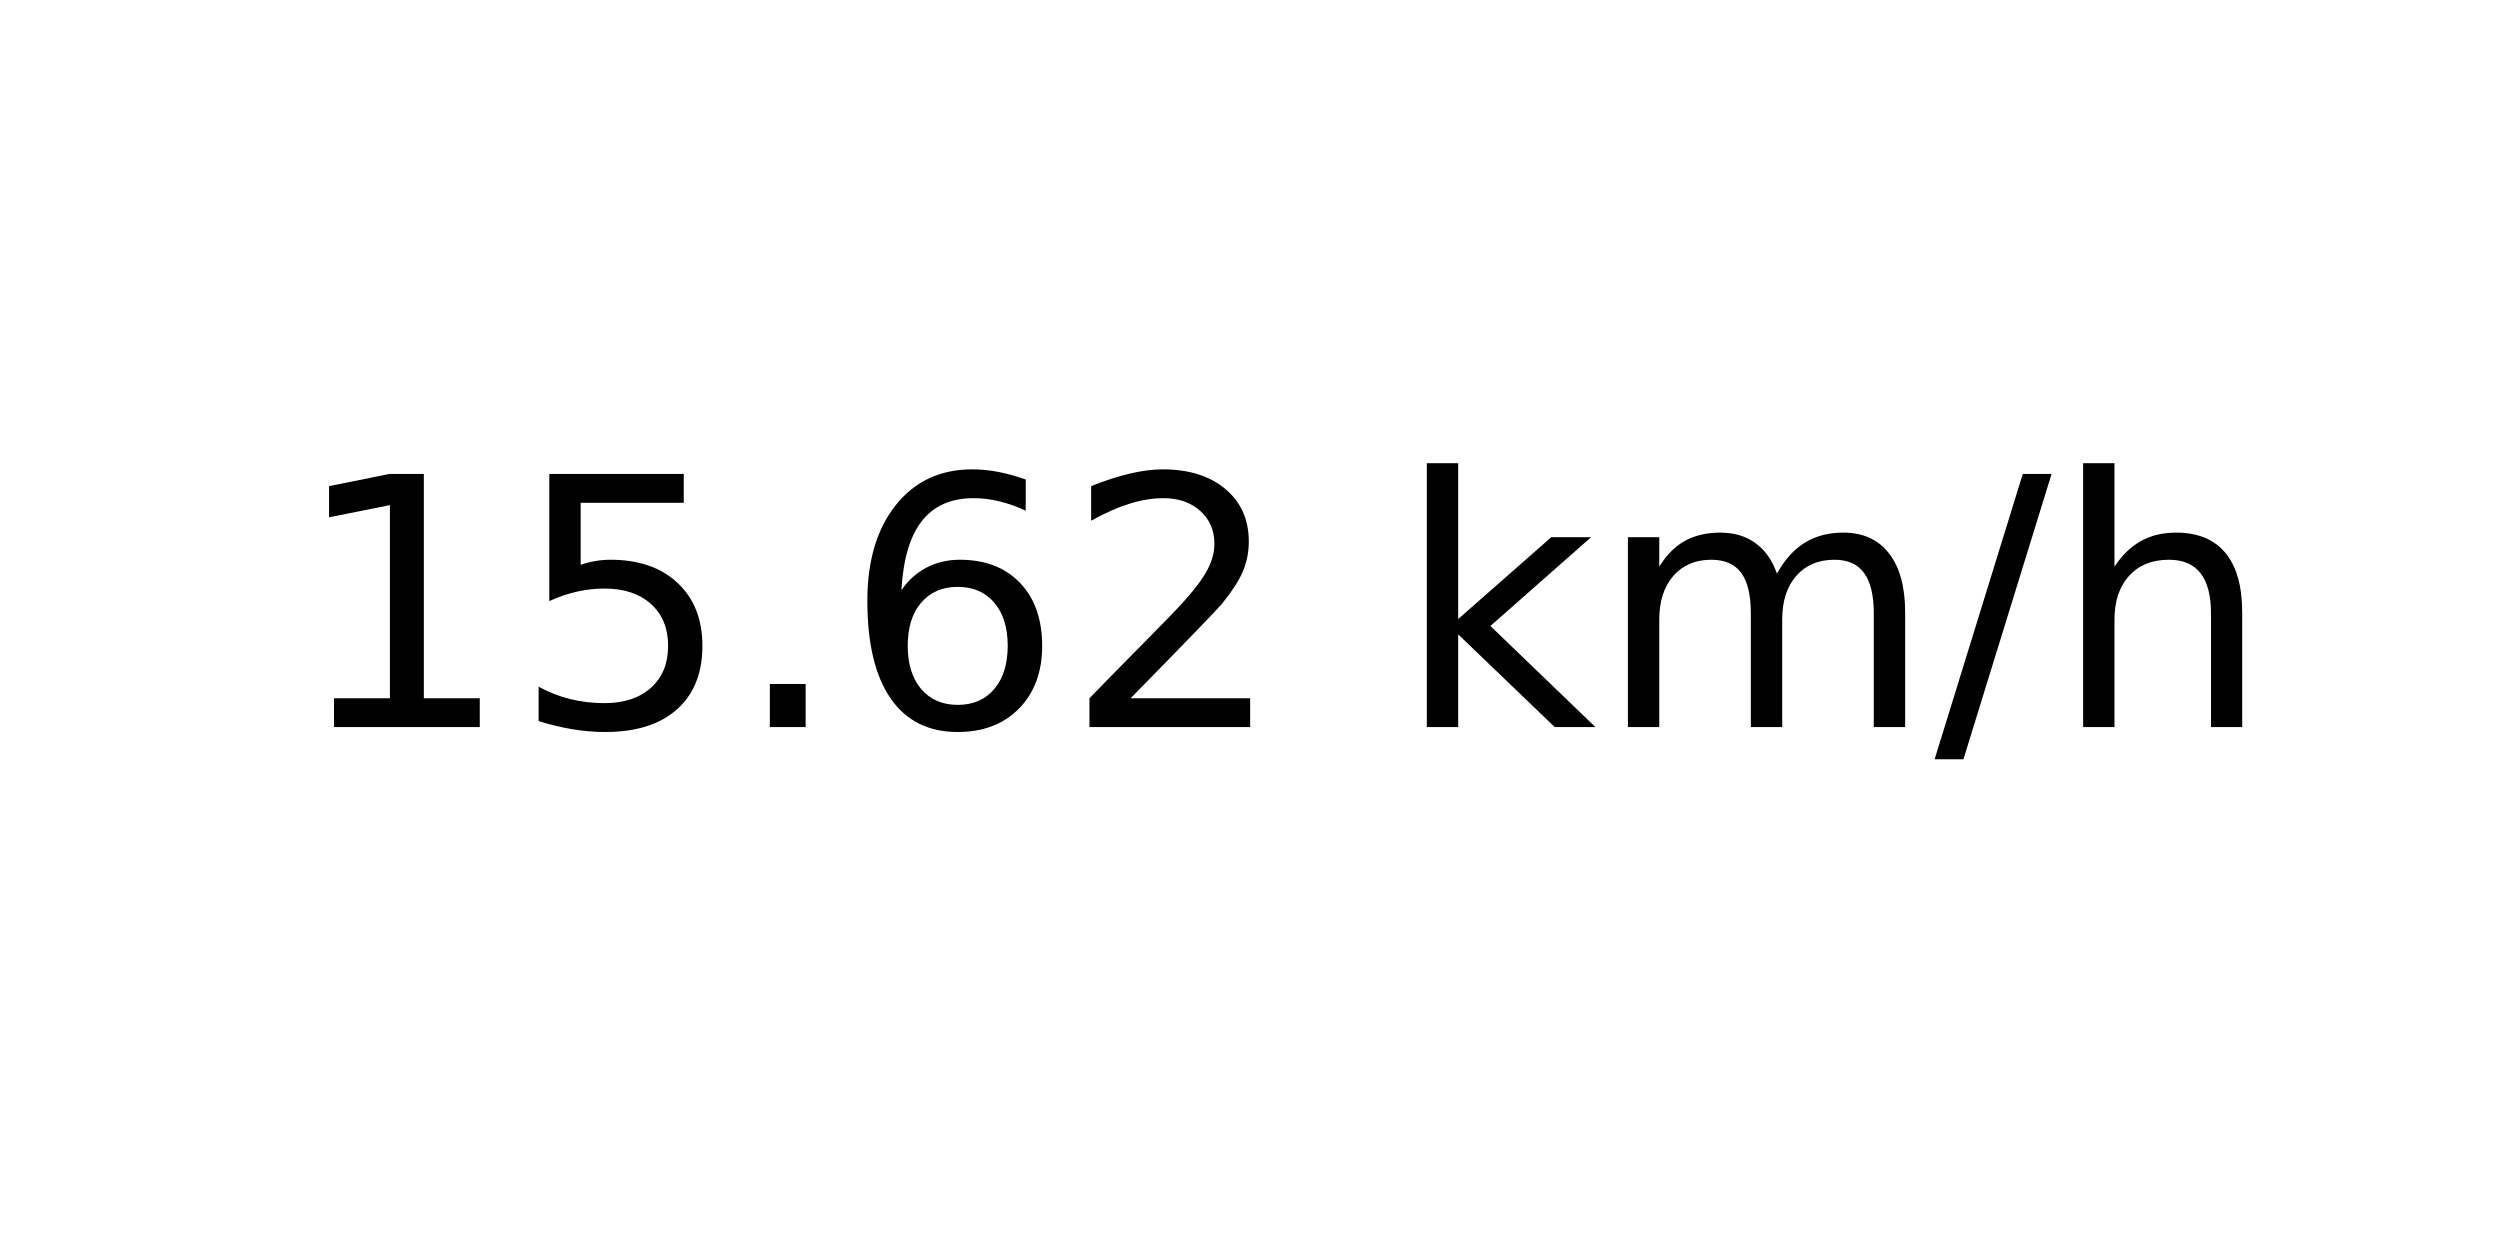
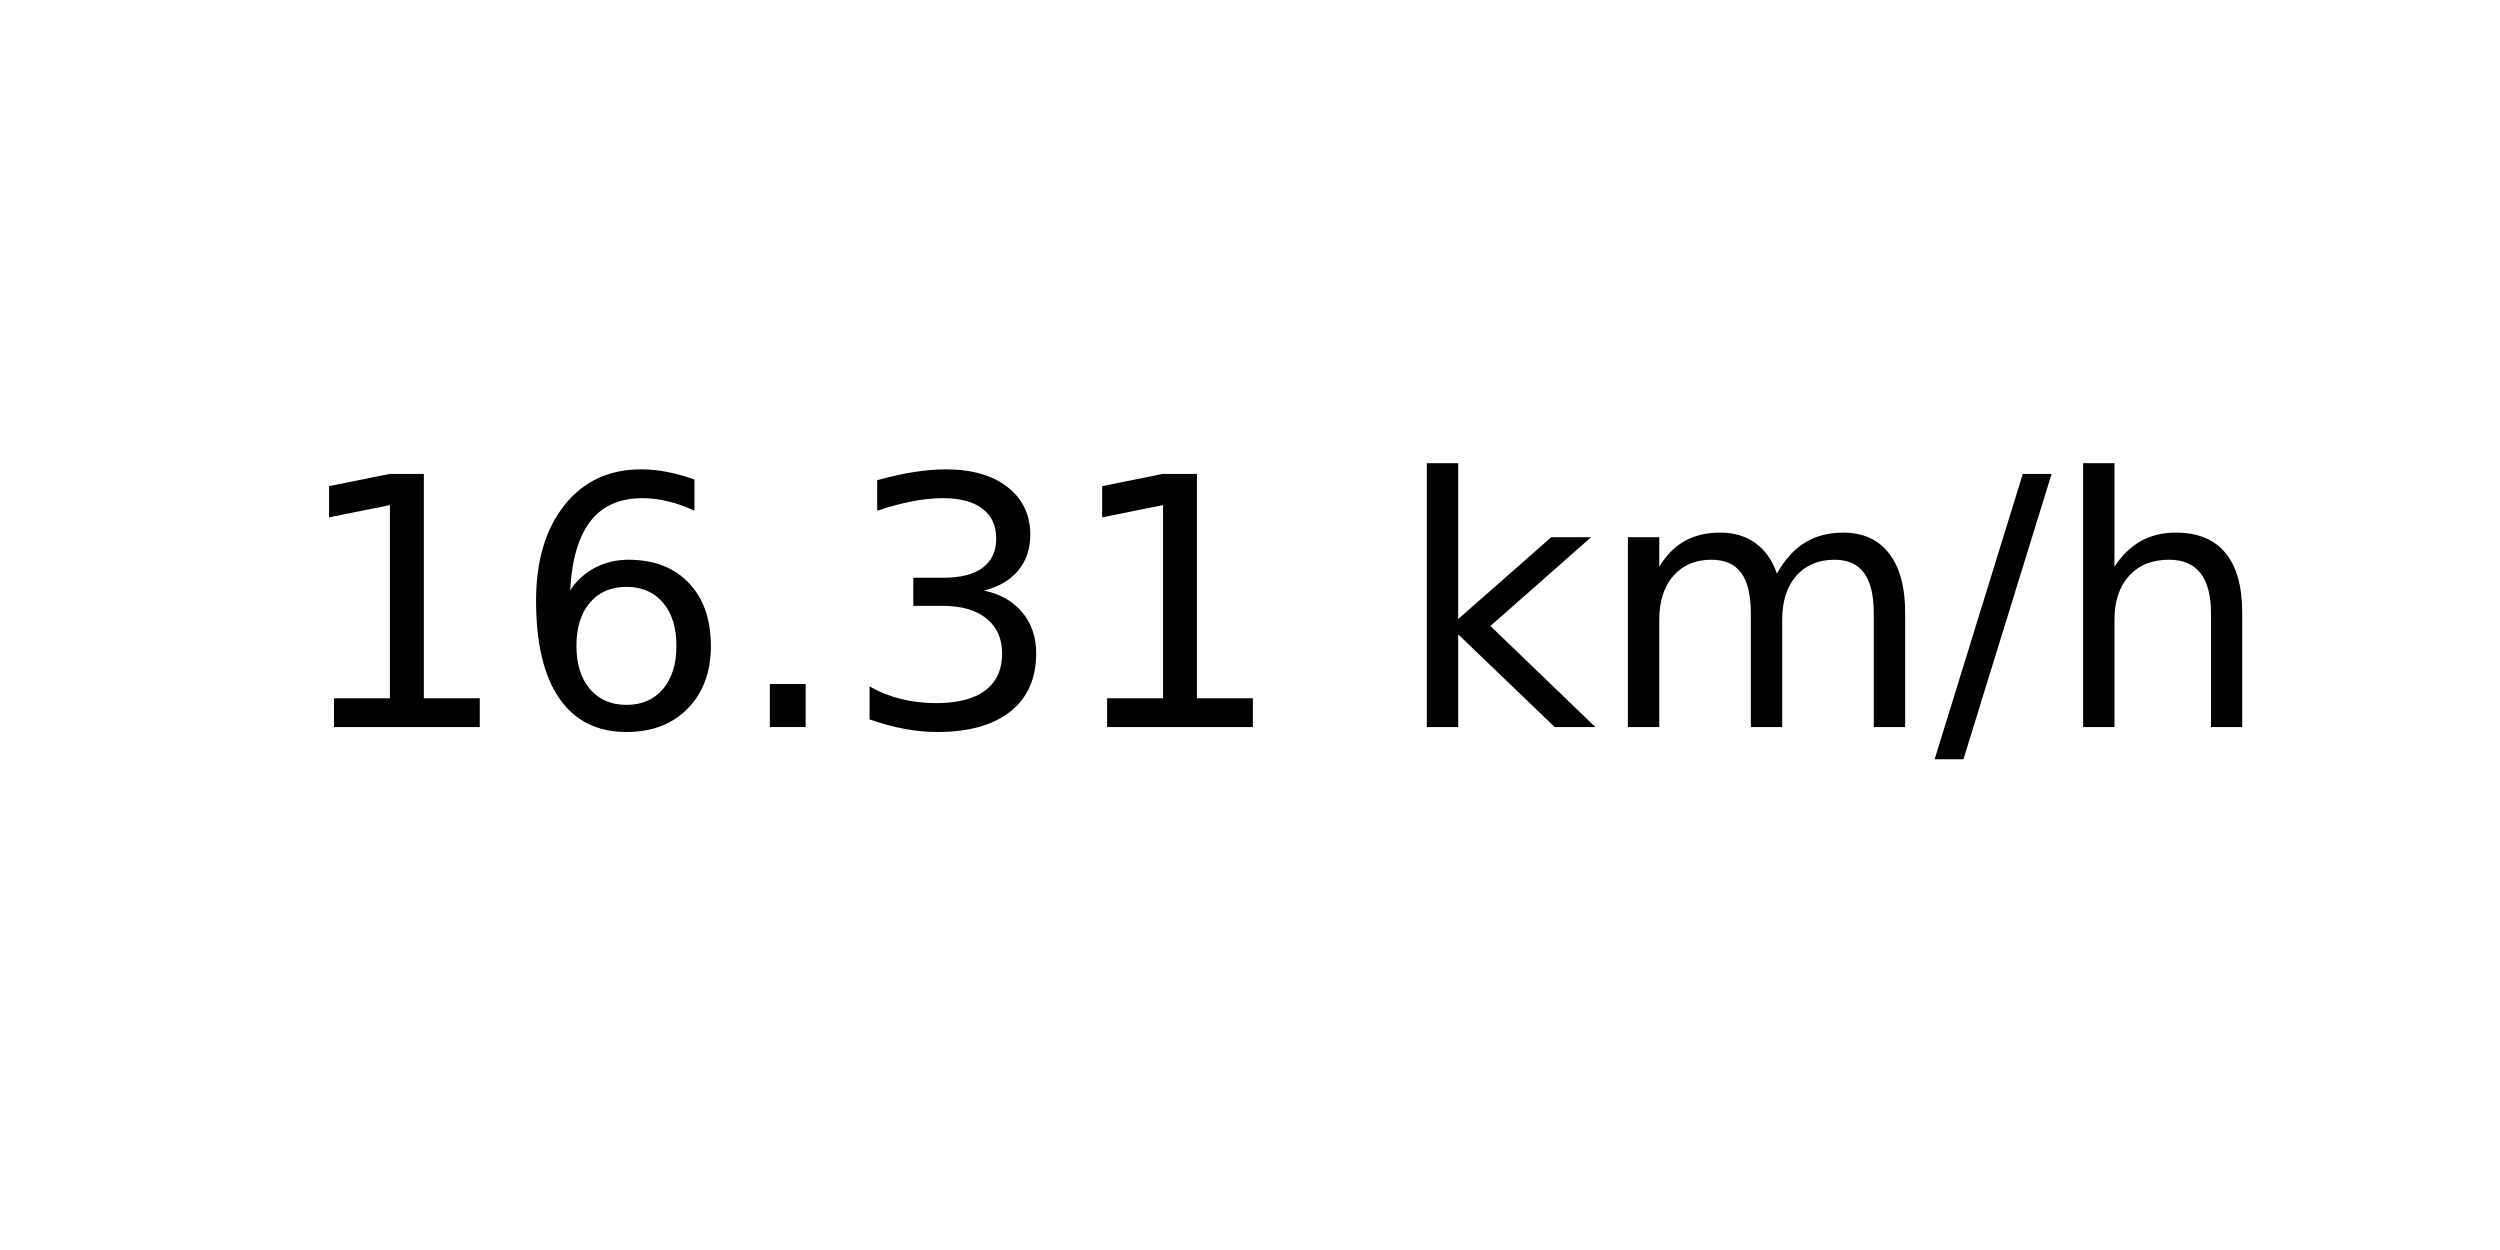
<svg xmlns="http://www.w3.org/2000/svg" xmlns:xlink="http://www.w3.org/1999/xlink" width="72pt" height="36pt" viewBox="0 0 72 36" version="1.1">
  <defs>
    <style type="text/css">*{stroke-linejoin: round; stroke-linecap: butt}</style>
  </defs>
  <g id="figure_1">
    <g id="axes_1">
      <g id="text_1">
        <g transform="translate(8.378125 20.93937) scale(0.1 -0.1)">
          <defs>
            <path id="DejaVuSans-31" d="M 794 531  L 1825 531  L 1825 4091  L 703 3866  L 703 4441  L 1819 4666  L 2450 4666  L 2450 531  L 3481 531  L 3481 0  L 794 0  L 794 531  z " transform="scale(0.015625)" />
-             <path id="DejaVuSans-35" d="M 691 4666  L 3169 4666  L 3169 4134  L 1269 4134  L 1269 2991  Q 1406 3038 1543 3061  Q 1681 3084 1819 3084  Q 2600 3084 3056 2656  Q 3513 2228 3513 1497  Q 3513 744 3044 326  Q 2575 -91 1722 -91  Q 1428 -91 1123 -41  Q 819 9 494 109  L 494 744  Q 775 591 1075 516  Q 1375 441 1709 441  Q 2250 441 2565 725  Q 2881 1009 2881 1497  Q 2881 1984 2565 2268  Q 2250 2553 1709 2553  Q 1456 2553 1204 2497  Q 953 2441 691 2322  L 691 4666  z " transform="scale(0.015625)" />
+             <path id="DejaVuSans-36" d="M 2113 2584  Q 1688 2584 1439 2293  Q 1191 2003 1191 1497  Q 1191 994 1439 701  Q 1688 409 2113 409  Q 2538 409 2786 701  Q 3034 994 3034 1497  Q 3034 2003 2786 2293  Q 2538 2584 2113 2584  z M 3366 4563  L 3366 3988  Q 3128 4100 2886 4159  Q 2644 4219 2406 4219  Q 1781 4219 1451 3797  Q 1122 3375 1075 2522  Q 1259 2794 1537 2939  Q 1816 3084 2150 3084  Q 2853 3084 3261 2657  Q 3669 2231 3669 1497  Q 3669 778 3244 343  Q 2819 -91 2113 -91  Q 1303 -91 875 529  Q 447 1150 447 2328  Q 447 3434 972 4092  Q 1497 4750 2381 4750  Q 2619 4750 2861 4703  Q 3103 4656 3366 4563  z " transform="scale(0.015625)" />
            <path id="DejaVuSans-2e" d="M 684 794  L 1344 794  L 1344 0  L 684 0  L 684 794  z " transform="scale(0.015625)" />
-             <path id="DejaVuSans-36" d="M 2113 2584  Q 1688 2584 1439 2293  Q 1191 2003 1191 1497  Q 1191 994 1439 701  Q 1688 409 2113 409  Q 2538 409 2786 701  Q 3034 994 3034 1497  Q 3034 2003 2786 2293  Q 2538 2584 2113 2584  z M 3366 4563  L 3366 3988  Q 3128 4100 2886 4159  Q 2644 4219 2406 4219  Q 1781 4219 1451 3797  Q 1122 3375 1075 2522  Q 1259 2794 1537 2939  Q 1816 3084 2150 3084  Q 2853 3084 3261 2657  Q 3669 2231 3669 1497  Q 3669 778 3244 343  Q 2819 -91 2113 -91  Q 1303 -91 875 529  Q 447 1150 447 2328  Q 447 3434 972 4092  Q 1497 4750 2381 4750  Q 2619 4750 2861 4703  Q 3103 4656 3366 4563  z " transform="scale(0.015625)" />
-             <path id="DejaVuSans-32" d="M 1228 531  L 3431 531  L 3431 0  L 469 0  L 469 531  Q 828 903 1448 1529  Q 2069 2156 2228 2338  Q 2531 2678 2651 2914  Q 2772 3150 2772 3378  Q 2772 3750 2511 3984  Q 2250 4219 1831 4219  Q 1534 4219 1204 4116  Q 875 4013 500 3803  L 500 4441  Q 881 4594 1212 4672  Q 1544 4750 1819 4750  Q 2544 4750 2975 4387  Q 3406 4025 3406 3419  Q 3406 3131 3298 2873  Q 3191 2616 2906 2266  Q 2828 2175 2409 1742  Q 1991 1309 1228 531  z " transform="scale(0.015625)" />
+             <path id="DejaVuSans-33" d="M 2597 2516  Q 3050 2419 3304 2112  Q 3559 1806 3559 1356  Q 3559 666 3084 287  Q 2609 -91 1734 -91  Q 1441 -91 1130 -33  Q 819 25 488 141  L 488 750  Q 750 597 1062 519  Q 1375 441 1716 441  Q 2309 441 2620 675  Q 2931 909 2931 1356  Q 2931 1769 2642 2001  Q 2353 2234 1838 2234  L 1294 2234  L 1294 2753  L 1863 2753  Q 2328 2753 2575 2939  Q 2822 3125 2822 3475  Q 2822 3834 2567 4026  Q 2313 4219 1838 4219  Q 1578 4219 1281 4162  Q 984 4106 628 3988  L 628 4550  Q 988 4650 1302 4700  Q 1616 4750 1894 4750  Q 2613 4750 3031 4423  Q 3450 4097 3450 3541  Q 3450 3153 3228 2886  Q 3006 2619 2597 2516  z " transform="scale(0.015625)" />
            <path id="DejaVuSans-20" transform="scale(0.015625)" />
            <path id="DejaVuSans-6b" d="M 581 4863  L 1159 4863  L 1159 1991  L 2875 3500  L 3609 3500  L 1753 1863  L 3688 0  L 2938 0  L 1159 1709  L 1159 0  L 581 0  L 581 4863  z " transform="scale(0.015625)" />
            <path id="DejaVuSans-6d" d="M 3328 2828  Q 3544 3216 3844 3400  Q 4144 3584 4550 3584  Q 5097 3584 5394 3201  Q 5691 2819 5691 2113  L 5691 0  L 5113 0  L 5113 2094  Q 5113 2597 4934 2840  Q 4756 3084 4391 3084  Q 3944 3084 3684 2787  Q 3425 2491 3425 1978  L 3425 0  L 2847 0  L 2847 2094  Q 2847 2600 2669 2842  Q 2491 3084 2119 3084  Q 1678 3084 1418 2786  Q 1159 2488 1159 1978  L 1159 0  L 581 0  L 581 3500  L 1159 3500  L 1159 2956  Q 1356 3278 1631 3431  Q 1906 3584 2284 3584  Q 2666 3584 2933 3390  Q 3200 3197 3328 2828  z " transform="scale(0.015625)" />
            <path id="DejaVuSans-2f" d="M 1625 4666  L 2156 4666  L 531 -594  L 0 -594  L 1625 4666  z " transform="scale(0.015625)" />
            <path id="DejaVuSans-68" d="M 3513 2113  L 3513 0  L 2938 0  L 2938 2094  Q 2938 2591 2744 2837  Q 2550 3084 2163 3084  Q 1697 3084 1428 2787  Q 1159 2491 1159 1978  L 1159 0  L 581 0  L 581 4863  L 1159 4863  L 1159 2956  Q 1366 3272 1645 3428  Q 1925 3584 2291 3584  Q 2894 3584 3203 3211  Q 3513 2838 3513 2113  z " transform="scale(0.015625)" />
          </defs>
          <use xlink:href="#DejaVuSans-31" />
-           <use xlink:href="#DejaVuSans-35" x="63.623" />
+           <use xlink:href="#DejaVuSans-36" x="63.623" />
          <use xlink:href="#DejaVuSans-2e" x="127.246" />
-           <use xlink:href="#DejaVuSans-36" x="159.033" />
-           <use xlink:href="#DejaVuSans-32" x="222.656" />
+           <use xlink:href="#DejaVuSans-33" x="159.033" />
+           <use xlink:href="#DejaVuSans-31" x="222.656" />
          <use xlink:href="#DejaVuSans-20" x="286.279" />
          <use xlink:href="#DejaVuSans-6b" x="318.066" />
          <use xlink:href="#DejaVuSans-6d" x="375.977" />
          <use xlink:href="#DejaVuSans-2f" x="473.389" />
          <use xlink:href="#DejaVuSans-68" x="507.08" />
        </g>
      </g>
    </g>
  </g>
</svg>
